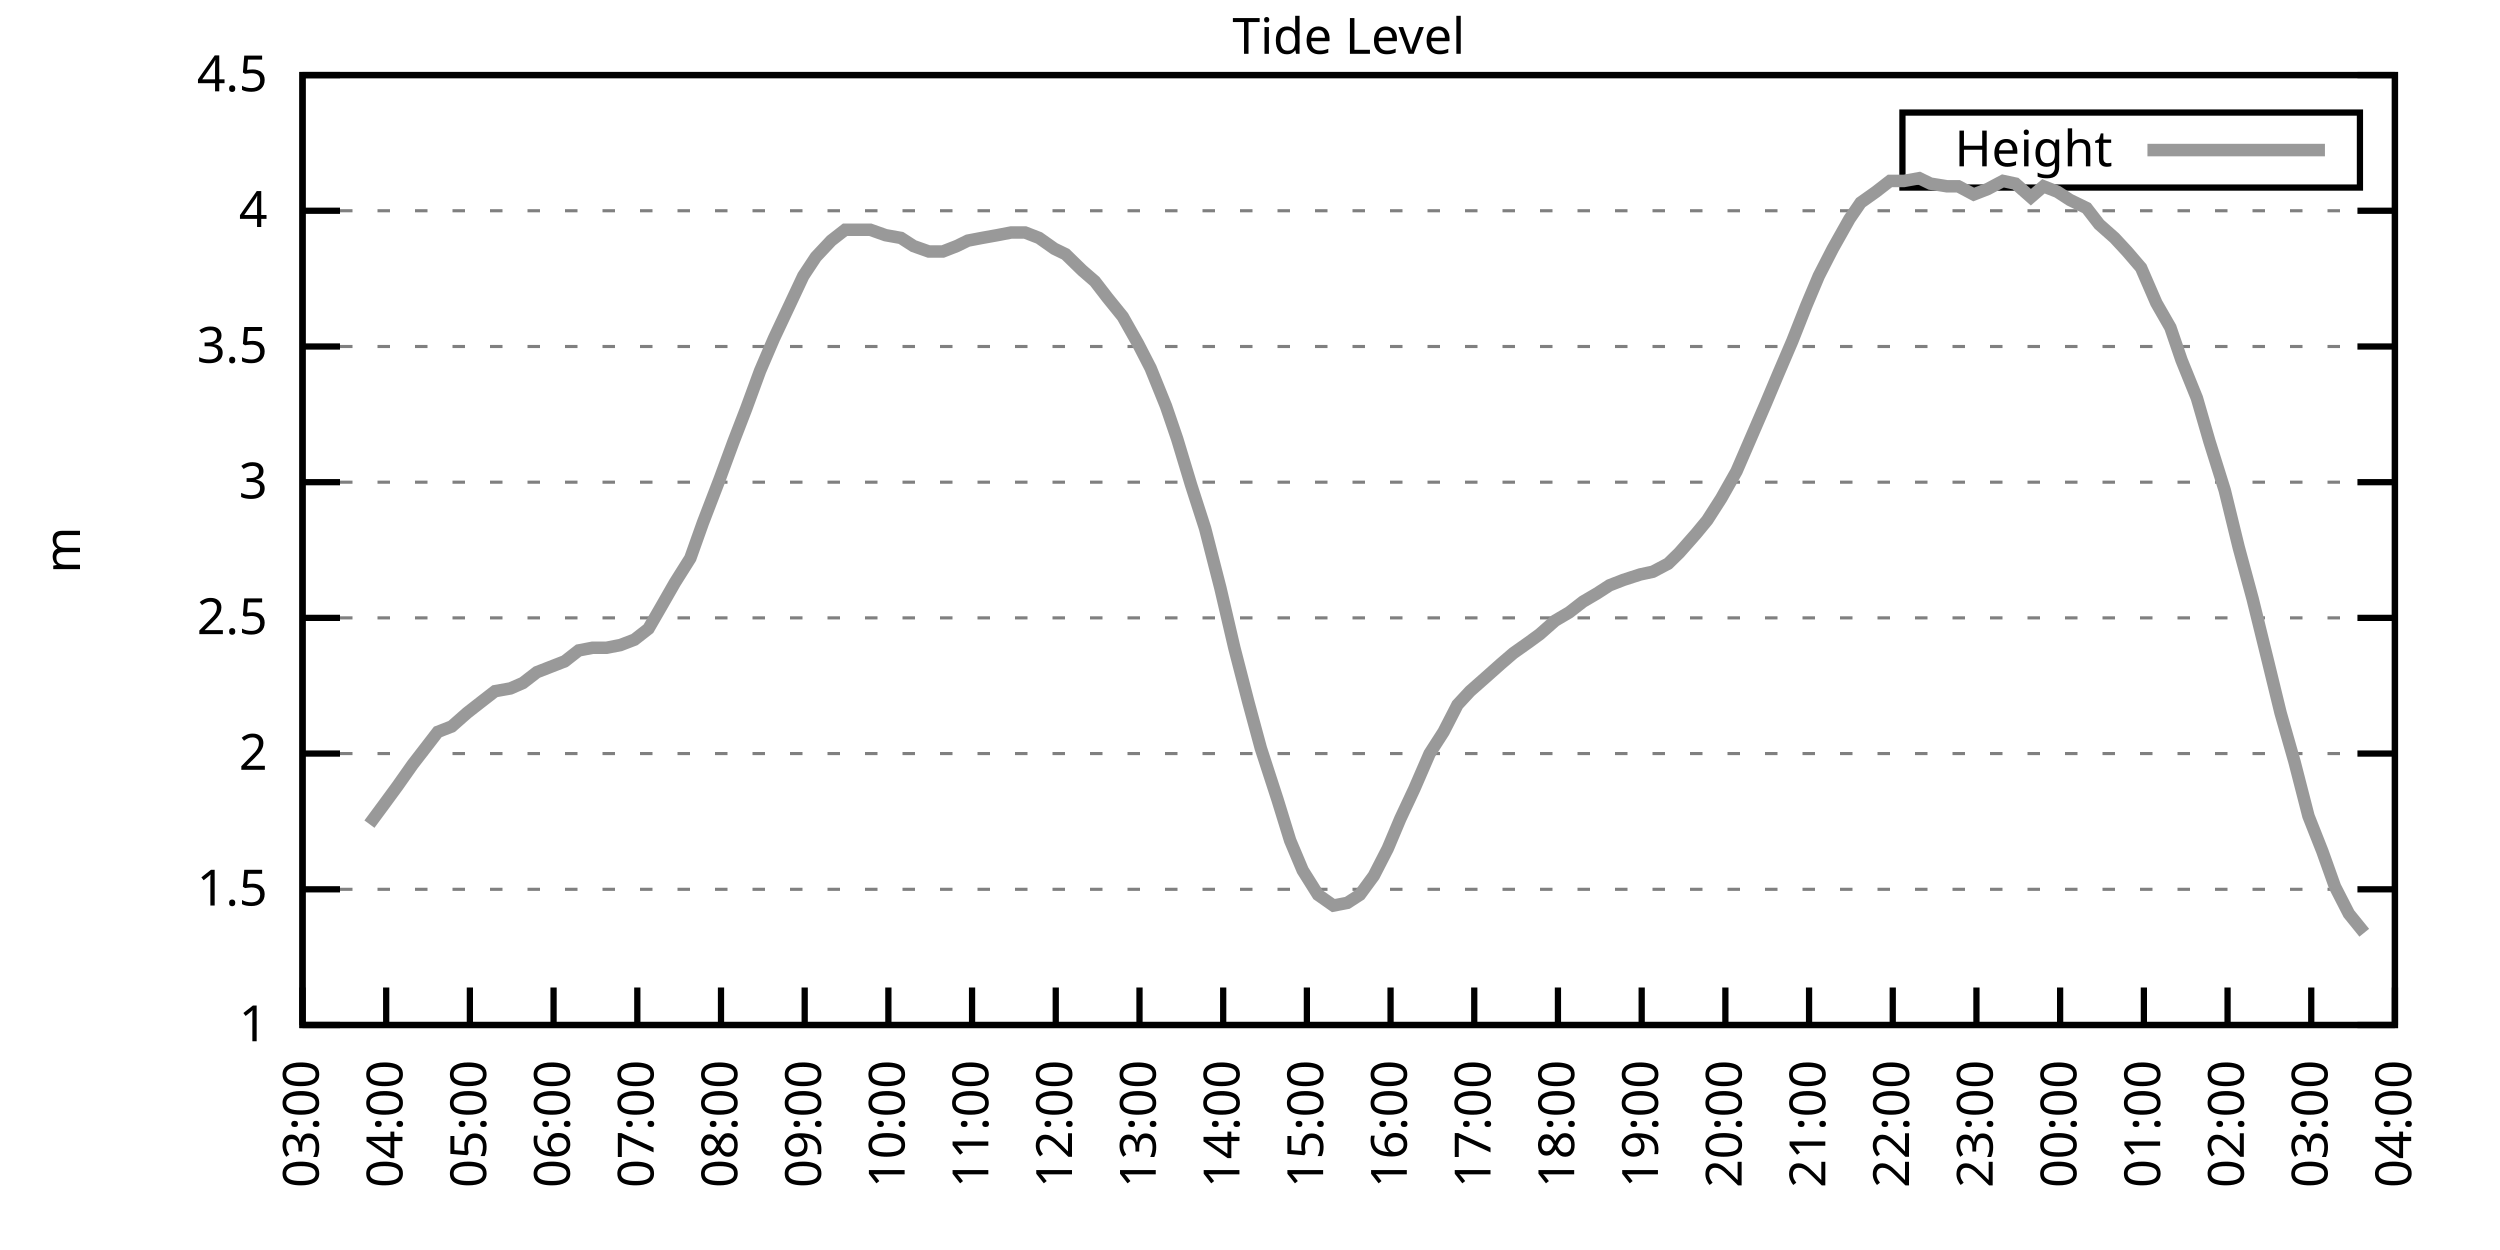
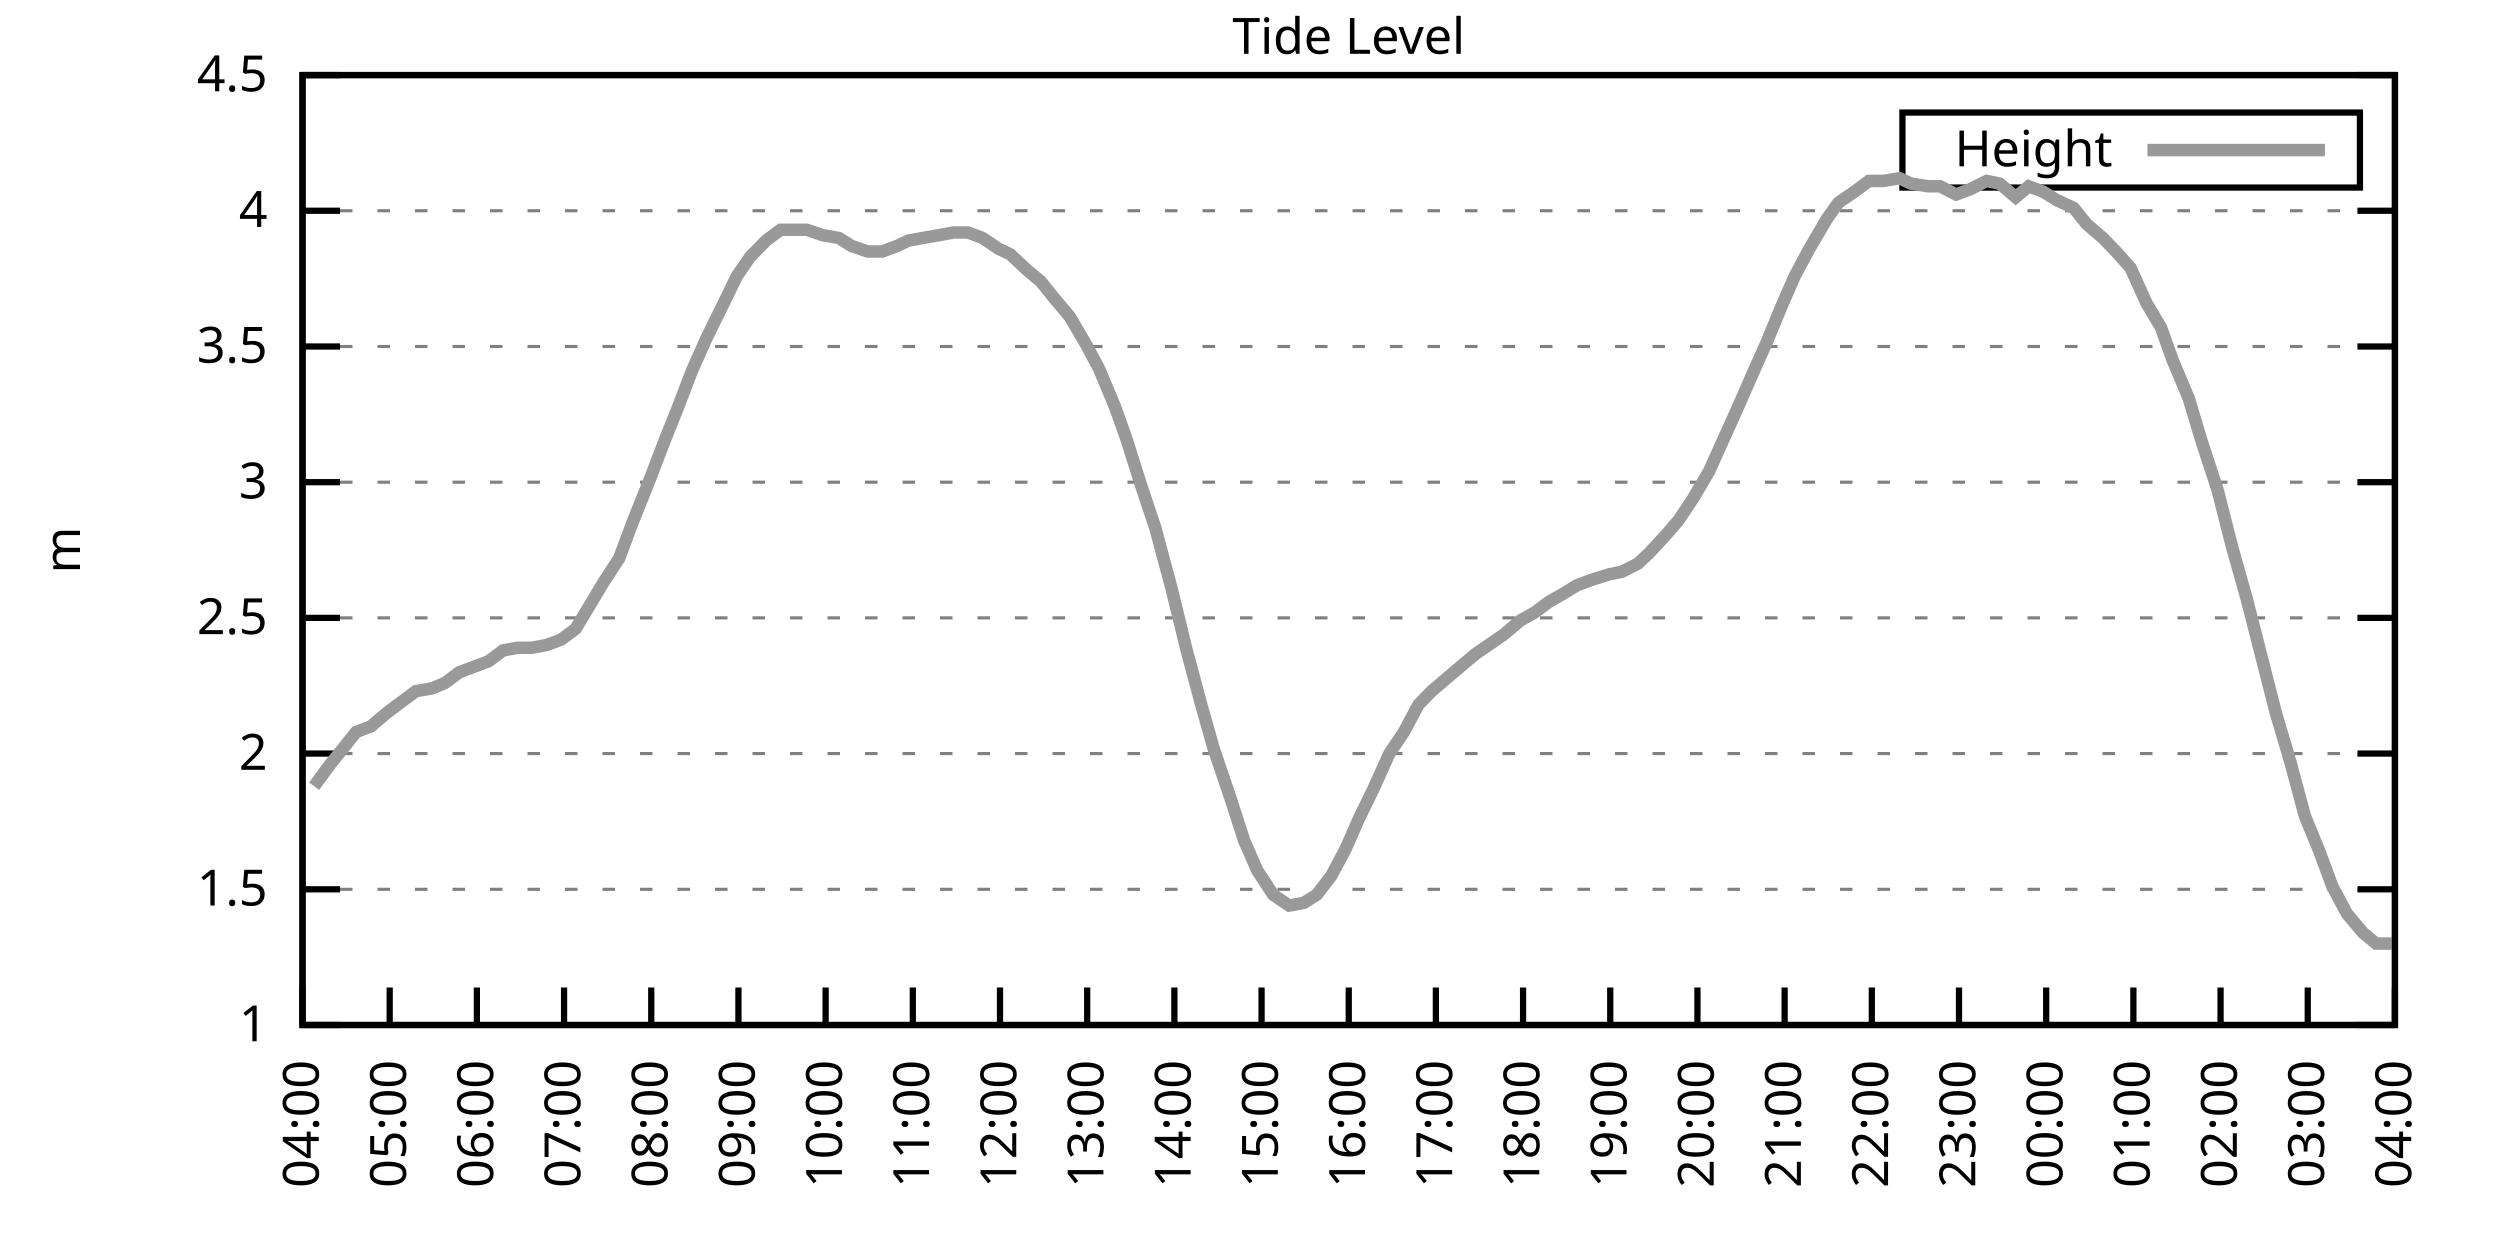
<svg xmlns="http://www.w3.org/2000/svg" xmlns:xlink="http://www.w3.org/1999/xlink" width="400" height="200" viewBox="0 0 400 200">
  <g id="gnuplot_canvas">
    <rect x="0" y="0" width="400" height="200" fill="none" />
    <defs>
      <circle id="gpDot" r="0.5" stroke-width="0.5" stroke="currentColor" />
      <path id="gpPt0" stroke-width="0.333" stroke="currentColor" d="M-1,0 h2 M0,-1 v2" />
      <path id="gpPt1" stroke-width="0.333" stroke="currentColor" d="M-1,-1 L1,1 M1,-1 L-1,1" />
      <path id="gpPt2" stroke-width="0.333" stroke="currentColor" d="M-1,0 L1,0 M0,-1 L0,1 M-1,-1 L1,1 M-1,1 L1,-1" />
      <rect id="gpPt3" stroke-width="0.333" stroke="currentColor" x="-1" y="-1" width="2" height="2" />
      <rect id="gpPt4" stroke-width="0.333" stroke="currentColor" fill="currentColor" x="-1" y="-1" width="2" height="2" />
      <circle id="gpPt5" stroke-width="0.333" stroke="currentColor" cx="0" cy="0" r="1" />
      <use xlink:href="#gpPt5" id="gpPt6" fill="currentColor" stroke="none" />
      <path id="gpPt7" stroke-width="0.333" stroke="currentColor" d="M0,-1.33 L-1.33,0.67 L1.33,0.67 z" />
      <use xlink:href="#gpPt7" id="gpPt8" fill="currentColor" stroke="none" />
      <use xlink:href="#gpPt7" id="gpPt9" stroke="currentColor" transform="rotate(180)" />
      <use xlink:href="#gpPt9" id="gpPt10" fill="currentColor" stroke="none" />
      <use xlink:href="#gpPt3" id="gpPt11" stroke="currentColor" transform="rotate(45)" />
      <use xlink:href="#gpPt11" id="gpPt12" fill="currentColor" stroke="none" />
      <path id="gpPt13" stroke-width="0.333" stroke="currentColor" d="M0,1.330 L1.265,0.411 L0.782,-1.067 L-0.782,-1.076 L-1.265,0.411 z" />
      <use xlink:href="#gpPt13" id="gpPt14" fill="currentColor" stroke="none" />
      <filter id="textbox" filterUnits="objectBoundingBox" x="0" y="0" height="1" width="1">
        <feFlood flood-color="white" flood-opacity="1" result="bgnd" />
        <feComposite in="SourceGraphic" in2="bgnd" operator="atop" />
      </filter>
      <filter id="greybox" filterUnits="objectBoundingBox" x="0" y="0" height="1" width="1">
        <feFlood flood-color="lightgrey" flood-opacity="1" result="grey" />
        <feComposite in="SourceGraphic" in2="grey" operator="atop" />
      </filter>
    </defs>
    <g fill="none" color="white" stroke="currentColor" stroke-width="1.00" stroke-linecap="butt" stroke-linejoin="miter">
</g>
    <g fill="none" color="black" stroke="currentColor" stroke-width="1.00" stroke-linecap="butt" stroke-linejoin="miter">
      <g stroke="none" shape-rendering="crispEdges">
        <polygon fill="rgb(255, 255, 255)" points="48.40,164.00 383.18,164.00 383.18,12.02 48.40,12.02 " />
      </g>
    </g>
    <g fill="none" color="black" stroke="currentColor" stroke-width="1.00" stroke-linecap="butt" stroke-linejoin="miter">
</g>
    <g fill="none" color="black" stroke="black" stroke-width="0.50" stroke-linecap="butt" stroke-linejoin="miter">
</g>
    <g fill="none" color="gray" stroke="currentColor" stroke-width="0.50" stroke-linecap="butt" stroke-linejoin="miter">
      <path stroke="gray" stroke-dasharray="2,4" class="gridline" d="M48.40,164.00 L383.19,164.00  " />
    </g>
    <g fill="none" color="gray" stroke="gray" stroke-width="1.00" stroke-linecap="butt" stroke-linejoin="miter">
</g>
    <g fill="none" color="black" stroke="currentColor" stroke-width="1.00" stroke-linecap="butt" stroke-linejoin="miter">
      <path stroke="black" d="M48.40,164.00 L54.40,164.00 M383.19,164.00 L377.19,164.00  " />
      <g transform="translate(42.80,166.60)" stroke="none" fill="black" font-family="Sans" font-size="8.00" text-anchor="end">
        <text>
          <tspan font-family="Sans"> 1</tspan>
        </text>
      </g>
    </g>
    <g fill="none" color="black" stroke="currentColor" stroke-width="1.00" stroke-linecap="butt" stroke-linejoin="miter">
</g>
    <g fill="none" color="black" stroke="black" stroke-width="0.50" stroke-linecap="butt" stroke-linejoin="miter">
</g>
    <g fill="none" color="gray" stroke="currentColor" stroke-width="0.50" stroke-linecap="butt" stroke-linejoin="miter">
      <path stroke="gray" stroke-dasharray="2,4" class="gridline" d="M48.40,142.29 L383.19,142.29  " />
    </g>
    <g fill="none" color="gray" stroke="gray" stroke-width="1.00" stroke-linecap="butt" stroke-linejoin="miter">
</g>
    <g fill="none" color="black" stroke="currentColor" stroke-width="1.00" stroke-linecap="butt" stroke-linejoin="miter">
      <path stroke="black" d="M48.40,142.29 L54.40,142.29 M383.19,142.29 L377.19,142.29  " />
      <g transform="translate(42.80,144.89)" stroke="none" fill="black" font-family="Sans" font-size="8.00" text-anchor="end">
        <text>
          <tspan font-family="Sans"> 1.5</tspan>
        </text>
      </g>
    </g>
    <g fill="none" color="black" stroke="currentColor" stroke-width="1.00" stroke-linecap="butt" stroke-linejoin="miter">
</g>
    <g fill="none" color="black" stroke="black" stroke-width="0.50" stroke-linecap="butt" stroke-linejoin="miter">
</g>
    <g fill="none" color="gray" stroke="currentColor" stroke-width="0.50" stroke-linecap="butt" stroke-linejoin="miter">
      <path stroke="gray" stroke-dasharray="2,4" class="gridline" d="M48.40,120.57 L383.19,120.57  " />
    </g>
    <g fill="none" color="gray" stroke="gray" stroke-width="1.00" stroke-linecap="butt" stroke-linejoin="miter">
</g>
    <g fill="none" color="black" stroke="currentColor" stroke-width="1.00" stroke-linecap="butt" stroke-linejoin="miter">
      <path stroke="black" d="M48.40,120.57 L54.40,120.57 M383.19,120.57 L377.19,120.57  " />
      <g transform="translate(42.80,123.17)" stroke="none" fill="black" font-family="Sans" font-size="8.00" text-anchor="end">
        <text>
          <tspan font-family="Sans"> 2</tspan>
        </text>
      </g>
    </g>
    <g fill="none" color="black" stroke="currentColor" stroke-width="1.00" stroke-linecap="butt" stroke-linejoin="miter">
</g>
    <g fill="none" color="black" stroke="black" stroke-width="0.50" stroke-linecap="butt" stroke-linejoin="miter">
</g>
    <g fill="none" color="gray" stroke="currentColor" stroke-width="0.50" stroke-linecap="butt" stroke-linejoin="miter">
      <path stroke="gray" stroke-dasharray="2,4" class="gridline" d="M48.40,98.86 L383.19,98.86  " />
    </g>
    <g fill="none" color="gray" stroke="gray" stroke-width="1.00" stroke-linecap="butt" stroke-linejoin="miter">
</g>
    <g fill="none" color="black" stroke="currentColor" stroke-width="1.00" stroke-linecap="butt" stroke-linejoin="miter">
      <path stroke="black" d="M48.40,98.86 L54.40,98.86 M383.19,98.86 L377.19,98.86  " />
      <g transform="translate(42.80,101.46)" stroke="none" fill="black" font-family="Sans" font-size="8.00" text-anchor="end">
        <text>
          <tspan font-family="Sans"> 2.5</tspan>
        </text>
      </g>
    </g>
    <g fill="none" color="black" stroke="currentColor" stroke-width="1.00" stroke-linecap="butt" stroke-linejoin="miter">
</g>
    <g fill="none" color="black" stroke="black" stroke-width="0.50" stroke-linecap="butt" stroke-linejoin="miter">
</g>
    <g fill="none" color="gray" stroke="currentColor" stroke-width="0.50" stroke-linecap="butt" stroke-linejoin="miter">
      <path stroke="gray" stroke-dasharray="2,4" class="gridline" d="M48.40,77.15 L383.19,77.15  " />
    </g>
    <g fill="none" color="gray" stroke="gray" stroke-width="1.00" stroke-linecap="butt" stroke-linejoin="miter">
</g>
    <g fill="none" color="black" stroke="currentColor" stroke-width="1.00" stroke-linecap="butt" stroke-linejoin="miter">
      <path stroke="black" d="M48.40,77.15 L54.40,77.15 M383.19,77.15 L377.19,77.15  " />
      <g transform="translate(42.80,79.75)" stroke="none" fill="black" font-family="Sans" font-size="8.00" text-anchor="end">
        <text>
          <tspan font-family="Sans"> 3</tspan>
        </text>
      </g>
    </g>
    <g fill="none" color="black" stroke="currentColor" stroke-width="1.00" stroke-linecap="butt" stroke-linejoin="miter">
</g>
    <g fill="none" color="black" stroke="black" stroke-width="0.50" stroke-linecap="butt" stroke-linejoin="miter">
</g>
    <g fill="none" color="gray" stroke="currentColor" stroke-width="0.50" stroke-linecap="butt" stroke-linejoin="miter">
      <path stroke="gray" stroke-dasharray="2,4" class="gridline" d="M48.40,55.44 L383.19,55.44  " />
    </g>
    <g fill="none" color="gray" stroke="gray" stroke-width="1.00" stroke-linecap="butt" stroke-linejoin="miter">
</g>
    <g fill="none" color="black" stroke="currentColor" stroke-width="1.00" stroke-linecap="butt" stroke-linejoin="miter">
      <path stroke="black" d="M48.40,55.44 L54.40,55.44 M383.19,55.44 L377.19,55.44  " />
      <g transform="translate(42.80,58.04)" stroke="none" fill="black" font-family="Sans" font-size="8.00" text-anchor="end">
        <text>
          <tspan font-family="Sans"> 3.5</tspan>
        </text>
      </g>
    </g>
    <g fill="none" color="black" stroke="currentColor" stroke-width="1.00" stroke-linecap="butt" stroke-linejoin="miter">
</g>
    <g fill="none" color="black" stroke="black" stroke-width="0.50" stroke-linecap="butt" stroke-linejoin="miter">
</g>
    <g fill="none" color="gray" stroke="currentColor" stroke-width="0.50" stroke-linecap="butt" stroke-linejoin="miter">
      <path stroke="gray" stroke-dasharray="2,4" class="gridline" d="M48.40,33.72 L383.19,33.72  " />
    </g>
    <g fill="none" color="gray" stroke="gray" stroke-width="1.00" stroke-linecap="butt" stroke-linejoin="miter">
</g>
    <g fill="none" color="black" stroke="currentColor" stroke-width="1.00" stroke-linecap="butt" stroke-linejoin="miter">
      <path stroke="black" d="M48.40,33.72 L54.40,33.72 M383.19,33.72 L377.19,33.72  " />
      <g transform="translate(42.80,36.32)" stroke="none" fill="black" font-family="Sans" font-size="8.00" text-anchor="end">
        <text>
          <tspan font-family="Sans"> 4</tspan>
        </text>
      </g>
    </g>
    <g fill="none" color="black" stroke="currentColor" stroke-width="1.00" stroke-linecap="butt" stroke-linejoin="miter">
</g>
    <g fill="none" color="black" stroke="black" stroke-width="0.50" stroke-linecap="butt" stroke-linejoin="miter">
</g>
    <g fill="none" color="gray" stroke="currentColor" stroke-width="0.50" stroke-linecap="butt" stroke-linejoin="miter">
      <path stroke="gray" stroke-dasharray="2,4" class="gridline" d="M48.40,12.01 L383.19,12.01  " />
    </g>
    <g fill="none" color="gray" stroke="gray" stroke-width="1.00" stroke-linecap="butt" stroke-linejoin="miter">
</g>
    <g fill="none" color="black" stroke="currentColor" stroke-width="1.00" stroke-linecap="butt" stroke-linejoin="miter">
      <path stroke="black" d="M48.40,12.01 L54.40,12.01 M383.19,12.01 L377.19,12.01  " />
      <g transform="translate(42.80,14.61)" stroke="none" fill="black" font-family="Sans" font-size="8.00" text-anchor="end">
        <text>
          <tspan font-family="Sans"> 4.5</tspan>
        </text>
      </g>
    </g>
    <g fill="none" color="black" stroke="currentColor" stroke-width="1.00" stroke-linecap="butt" stroke-linejoin="miter">
      <path stroke="black" d="M48.40,164.00 L48.40,158.00  " />
      <g transform="translate(51.00,169.60) rotate(270.00)" stroke="none" fill="black" font-family="Sans" font-size="8.00" text-anchor="end">
        <text>
-           <tspan font-family="Sans">03:00</tspan>
-         </text>
-       </g>
-     </g>
-     <g fill="none" color="black" stroke="currentColor" stroke-width="1.00" stroke-linecap="butt" stroke-linejoin="miter">
-       <path stroke="black" d="M61.79,164.00 L61.79,158.00  " />
-       <g transform="translate(64.39,169.60) rotate(270.00)" stroke="none" fill="black" font-family="Sans" font-size="8.00" text-anchor="end">
-         <text>
          <tspan font-family="Sans">04:00</tspan>
        </text>
      </g>
    </g>
    <g fill="none" color="black" stroke="currentColor" stroke-width="1.00" stroke-linecap="butt" stroke-linejoin="miter">
-       <path stroke="black" d="M75.18,164.00 L75.18,158.00  " />
-       <g transform="translate(77.78,169.60) rotate(270.00)" stroke="none" fill="black" font-family="Sans" font-size="8.00" text-anchor="end">
+       <path stroke="black" d="M62.35,164.00 L62.35,158.00  " />
+       <g transform="translate(64.95,169.60) rotate(270.00)" stroke="none" fill="black" font-family="Sans" font-size="8.00" text-anchor="end">
        <text>
          <tspan font-family="Sans">05:00</tspan>
        </text>
      </g>
    </g>
    <g fill="none" color="black" stroke="currentColor" stroke-width="1.00" stroke-linecap="butt" stroke-linejoin="miter">
-       <path stroke="black" d="M88.57,164.00 L88.57,158.00  " />
-       <g transform="translate(91.17,169.60) rotate(270.00)" stroke="none" fill="black" font-family="Sans" font-size="8.00" text-anchor="end">
+       <path stroke="black" d="M76.30,164.00 L76.30,158.00  " />
+       <g transform="translate(78.90,169.60) rotate(270.00)" stroke="none" fill="black" font-family="Sans" font-size="8.00" text-anchor="end">
        <text>
          <tspan font-family="Sans">06:00</tspan>
        </text>
      </g>
    </g>
    <g fill="none" color="black" stroke="currentColor" stroke-width="1.00" stroke-linecap="butt" stroke-linejoin="miter">
-       <path stroke="black" d="M101.97,164.00 L101.97,158.00  " />
-       <g transform="translate(104.57,169.60) rotate(270.00)" stroke="none" fill="black" font-family="Sans" font-size="8.00" text-anchor="end">
+       <path stroke="black" d="M90.25,164.00 L90.25,158.00  " />
+       <g transform="translate(92.85,169.60) rotate(270.00)" stroke="none" fill="black" font-family="Sans" font-size="8.00" text-anchor="end">
        <text>
          <tspan font-family="Sans">07:00</tspan>
        </text>
      </g>
    </g>
    <g fill="none" color="black" stroke="currentColor" stroke-width="1.00" stroke-linecap="butt" stroke-linejoin="miter">
-       <path stroke="black" d="M115.36,164.00 L115.36,158.00  " />
-       <g transform="translate(117.96,169.60) rotate(270.00)" stroke="none" fill="black" font-family="Sans" font-size="8.00" text-anchor="end">
+       <path stroke="black" d="M104.20,164.00 L104.20,158.00  " />
+       <g transform="translate(106.80,169.60) rotate(270.00)" stroke="none" fill="black" font-family="Sans" font-size="8.00" text-anchor="end">
        <text>
          <tspan font-family="Sans">08:00</tspan>
        </text>
      </g>
    </g>
    <g fill="none" color="black" stroke="currentColor" stroke-width="1.00" stroke-linecap="butt" stroke-linejoin="miter">
-       <path stroke="black" d="M128.75,164.00 L128.75,158.00  " />
-       <g transform="translate(131.35,169.60) rotate(270.00)" stroke="none" fill="black" font-family="Sans" font-size="8.00" text-anchor="end">
+       <path stroke="black" d="M118.15,164.00 L118.15,158.00  " />
+       <g transform="translate(120.75,169.60) rotate(270.00)" stroke="none" fill="black" font-family="Sans" font-size="8.00" text-anchor="end">
        <text>
          <tspan font-family="Sans">09:00</tspan>
        </text>
      </g>
    </g>
    <g fill="none" color="black" stroke="currentColor" stroke-width="1.00" stroke-linecap="butt" stroke-linejoin="miter">
-       <path stroke="black" d="M142.14,164.00 L142.14,158.00  " />
-       <g transform="translate(144.74,169.60) rotate(270.00)" stroke="none" fill="black" font-family="Sans" font-size="8.00" text-anchor="end">
+       <path stroke="black" d="M132.10,164.00 L132.10,158.00  " />
+       <g transform="translate(134.70,169.60) rotate(270.00)" stroke="none" fill="black" font-family="Sans" font-size="8.00" text-anchor="end">
        <text>
          <tspan font-family="Sans">10:00</tspan>
        </text>
      </g>
    </g>
    <g fill="none" color="black" stroke="currentColor" stroke-width="1.00" stroke-linecap="butt" stroke-linejoin="miter">
-       <path stroke="black" d="M155.53,164.00 L155.53,158.00  " />
-       <g transform="translate(158.13,169.60) rotate(270.00)" stroke="none" fill="black" font-family="Sans" font-size="8.00" text-anchor="end">
+       <path stroke="black" d="M146.05,164.00 L146.05,158.00  " />
+       <g transform="translate(148.65,169.60) rotate(270.00)" stroke="none" fill="black" font-family="Sans" font-size="8.00" text-anchor="end">
        <text>
          <tspan font-family="Sans">11:00</tspan>
        </text>
      </g>
    </g>
    <g fill="none" color="black" stroke="currentColor" stroke-width="1.00" stroke-linecap="butt" stroke-linejoin="miter">
-       <path stroke="black" d="M168.92,164.00 L168.92,158.00  " />
-       <g transform="translate(171.52,169.60) rotate(270.00)" stroke="none" fill="black" font-family="Sans" font-size="8.00" text-anchor="end">
+       <path stroke="black" d="M160.00,164.00 L160.00,158.00  " />
+       <g transform="translate(162.60,169.60) rotate(270.00)" stroke="none" fill="black" font-family="Sans" font-size="8.00" text-anchor="end">
        <text>
          <tspan font-family="Sans">12:00</tspan>
        </text>
      </g>
    </g>
    <g fill="none" color="black" stroke="currentColor" stroke-width="1.00" stroke-linecap="butt" stroke-linejoin="miter">
-       <path stroke="black" d="M182.32,164.00 L182.32,158.00  " />
-       <g transform="translate(184.92,169.60) rotate(270.00)" stroke="none" fill="black" font-family="Sans" font-size="8.00" text-anchor="end">
+       <path stroke="black" d="M173.95,164.00 L173.95,158.00  " />
+       <g transform="translate(176.55,169.60) rotate(270.00)" stroke="none" fill="black" font-family="Sans" font-size="8.00" text-anchor="end">
        <text>
          <tspan font-family="Sans">13:00</tspan>
        </text>
      </g>
    </g>
    <g fill="none" color="black" stroke="currentColor" stroke-width="1.00" stroke-linecap="butt" stroke-linejoin="miter">
-       <path stroke="black" d="M195.71,164.00 L195.71,158.00  " />
-       <g transform="translate(198.31,169.60) rotate(270.00)" stroke="none" fill="black" font-family="Sans" font-size="8.00" text-anchor="end">
+       <path stroke="black" d="M187.90,164.00 L187.90,158.00  " />
+       <g transform="translate(190.50,169.60) rotate(270.00)" stroke="none" fill="black" font-family="Sans" font-size="8.00" text-anchor="end">
        <text>
          <tspan font-family="Sans">14:00</tspan>
        </text>
      </g>
    </g>
    <g fill="none" color="black" stroke="currentColor" stroke-width="1.00" stroke-linecap="butt" stroke-linejoin="miter">
-       <path stroke="black" d="M209.10,164.00 L209.10,158.00  " />
-       <g transform="translate(211.70,169.60) rotate(270.00)" stroke="none" fill="black" font-family="Sans" font-size="8.00" text-anchor="end">
+       <path stroke="black" d="M201.85,164.00 L201.85,158.00  " />
+       <g transform="translate(204.45,169.60) rotate(270.00)" stroke="none" fill="black" font-family="Sans" font-size="8.00" text-anchor="end">
        <text>
          <tspan font-family="Sans">15:00</tspan>
        </text>
      </g>
    </g>
    <g fill="none" color="black" stroke="currentColor" stroke-width="1.00" stroke-linecap="butt" stroke-linejoin="miter">
-       <path stroke="black" d="M222.49,164.00 L222.49,158.00  " />
-       <g transform="translate(225.09,169.60) rotate(270.00)" stroke="none" fill="black" font-family="Sans" font-size="8.00" text-anchor="end">
+       <path stroke="black" d="M215.80,164.00 L215.80,158.00  " />
+       <g transform="translate(218.40,169.60) rotate(270.00)" stroke="none" fill="black" font-family="Sans" font-size="8.00" text-anchor="end">
        <text>
          <tspan font-family="Sans">16:00</tspan>
        </text>
      </g>
    </g>
    <g fill="none" color="black" stroke="currentColor" stroke-width="1.00" stroke-linecap="butt" stroke-linejoin="miter">
-       <path stroke="black" d="M235.88,164.00 L235.88,158.00  " />
-       <g transform="translate(238.48,169.60) rotate(270.00)" stroke="none" fill="black" font-family="Sans" font-size="8.00" text-anchor="end">
+       <path stroke="black" d="M229.74,164.00 L229.74,158.00  " />
+       <g transform="translate(232.34,169.60) rotate(270.00)" stroke="none" fill="black" font-family="Sans" font-size="8.00" text-anchor="end">
        <text>
          <tspan font-family="Sans">17:00</tspan>
        </text>
      </g>
    </g>
    <g fill="none" color="black" stroke="currentColor" stroke-width="1.00" stroke-linecap="butt" stroke-linejoin="miter">
-       <path stroke="black" d="M249.27,164.00 L249.27,158.00  " />
-       <g transform="translate(251.87,169.60) rotate(270.00)" stroke="none" fill="black" font-family="Sans" font-size="8.00" text-anchor="end">
+       <path stroke="black" d="M243.69,164.00 L243.69,158.00  " />
+       <g transform="translate(246.29,169.60) rotate(270.00)" stroke="none" fill="black" font-family="Sans" font-size="8.00" text-anchor="end">
        <text>
          <tspan font-family="Sans">18:00</tspan>
        </text>
      </g>
    </g>
    <g fill="none" color="black" stroke="currentColor" stroke-width="1.00" stroke-linecap="butt" stroke-linejoin="miter">
-       <path stroke="black" d="M262.67,164.00 L262.67,158.00  " />
-       <g transform="translate(265.27,169.60) rotate(270.00)" stroke="none" fill="black" font-family="Sans" font-size="8.00" text-anchor="end">
+       <path stroke="black" d="M257.64,164.00 L257.64,158.00  " />
+       <g transform="translate(260.24,169.60) rotate(270.00)" stroke="none" fill="black" font-family="Sans" font-size="8.00" text-anchor="end">
        <text>
          <tspan font-family="Sans">19:00</tspan>
        </text>
      </g>
    </g>
    <g fill="none" color="black" stroke="currentColor" stroke-width="1.00" stroke-linecap="butt" stroke-linejoin="miter">
-       <path stroke="black" d="M276.06,164.00 L276.06,158.00  " />
-       <g transform="translate(278.66,169.60) rotate(270.00)" stroke="none" fill="black" font-family="Sans" font-size="8.00" text-anchor="end">
+       <path stroke="black" d="M271.59,164.00 L271.59,158.00  " />
+       <g transform="translate(274.19,169.60) rotate(270.00)" stroke="none" fill="black" font-family="Sans" font-size="8.00" text-anchor="end">
        <text>
          <tspan font-family="Sans">20:00</tspan>
        </text>
      </g>
    </g>
    <g fill="none" color="black" stroke="currentColor" stroke-width="1.00" stroke-linecap="butt" stroke-linejoin="miter">
-       <path stroke="black" d="M289.45,164.00 L289.45,158.00  " />
-       <g transform="translate(292.05,169.60) rotate(270.00)" stroke="none" fill="black" font-family="Sans" font-size="8.00" text-anchor="end">
+       <path stroke="black" d="M285.54,164.00 L285.54,158.00  " />
+       <g transform="translate(288.14,169.60) rotate(270.00)" stroke="none" fill="black" font-family="Sans" font-size="8.00" text-anchor="end">
        <text>
          <tspan font-family="Sans">21:00</tspan>
        </text>
      </g>
    </g>
    <g fill="none" color="black" stroke="currentColor" stroke-width="1.00" stroke-linecap="butt" stroke-linejoin="miter">
-       <path stroke="black" d="M302.84,164.00 L302.84,158.00  " />
-       <g transform="translate(305.44,169.60) rotate(270.00)" stroke="none" fill="black" font-family="Sans" font-size="8.00" text-anchor="end">
+       <path stroke="black" d="M299.49,164.00 L299.49,158.00  " />
+       <g transform="translate(302.09,169.60) rotate(270.00)" stroke="none" fill="black" font-family="Sans" font-size="8.00" text-anchor="end">
        <text>
          <tspan font-family="Sans">22:00</tspan>
        </text>
      </g>
    </g>
    <g fill="none" color="black" stroke="currentColor" stroke-width="1.00" stroke-linecap="butt" stroke-linejoin="miter">
-       <path stroke="black" d="M316.23,164.00 L316.23,158.00  " />
-       <g transform="translate(318.83,169.60) rotate(270.00)" stroke="none" fill="black" font-family="Sans" font-size="8.00" text-anchor="end">
+       <path stroke="black" d="M313.44,164.00 L313.44,158.00  " />
+       <g transform="translate(316.04,169.60) rotate(270.00)" stroke="none" fill="black" font-family="Sans" font-size="8.00" text-anchor="end">
        <text>
          <tspan font-family="Sans">23:00</tspan>
        </text>
      </g>
    </g>
    <g fill="none" color="black" stroke="currentColor" stroke-width="1.00" stroke-linecap="butt" stroke-linejoin="miter">
-       <path stroke="black" d="M329.62,164.00 L329.62,158.00  " />
-       <g transform="translate(332.22,169.60) rotate(270.00)" stroke="none" fill="black" font-family="Sans" font-size="8.00" text-anchor="end">
+       <path stroke="black" d="M327.39,164.00 L327.39,158.00  " />
+       <g transform="translate(329.99,169.60) rotate(270.00)" stroke="none" fill="black" font-family="Sans" font-size="8.00" text-anchor="end">
        <text>
          <tspan font-family="Sans">00:00</tspan>
        </text>
      </g>
    </g>
    <g fill="none" color="black" stroke="currentColor" stroke-width="1.00" stroke-linecap="butt" stroke-linejoin="miter">
-       <path stroke="black" d="M343.02,164.00 L343.02,158.00  " />
-       <g transform="translate(345.62,169.60) rotate(270.00)" stroke="none" fill="black" font-family="Sans" font-size="8.00" text-anchor="end">
+       <path stroke="black" d="M341.34,164.00 L341.34,158.00  " />
+       <g transform="translate(343.94,169.60) rotate(270.00)" stroke="none" fill="black" font-family="Sans" font-size="8.00" text-anchor="end">
        <text>
          <tspan font-family="Sans">01:00</tspan>
        </text>
      </g>
    </g>
    <g fill="none" color="black" stroke="currentColor" stroke-width="1.00" stroke-linecap="butt" stroke-linejoin="miter">
-       <path stroke="black" d="M356.41,164.00 L356.41,158.00  " />
-       <g transform="translate(359.01,169.60) rotate(270.00)" stroke="none" fill="black" font-family="Sans" font-size="8.00" text-anchor="end">
+       <path stroke="black" d="M355.29,164.00 L355.29,158.00  " />
+       <g transform="translate(357.89,169.60) rotate(270.00)" stroke="none" fill="black" font-family="Sans" font-size="8.00" text-anchor="end">
        <text>
          <tspan font-family="Sans">02:00</tspan>
        </text>
      </g>
    </g>
    <g fill="none" color="black" stroke="currentColor" stroke-width="1.00" stroke-linecap="butt" stroke-linejoin="miter">
-       <path stroke="black" d="M369.80,164.00 L369.80,158.00  " />
-       <g transform="translate(372.40,169.60) rotate(270.00)" stroke="none" fill="black" font-family="Sans" font-size="8.00" text-anchor="end">
+       <path stroke="black" d="M369.24,164.00 L369.24,158.00  " />
+       <g transform="translate(371.84,169.60) rotate(270.00)" stroke="none" fill="black" font-family="Sans" font-size="8.00" text-anchor="end">
        <text>
          <tspan font-family="Sans">03:00</tspan>
        </text>
      </g>
    </g>
    <g fill="none" color="black" stroke="currentColor" stroke-width="1.00" stroke-linecap="butt" stroke-linejoin="miter">
      <path stroke="black" d="M383.19,164.00 L383.19,158.00  " />
      <g transform="translate(385.79,169.60) rotate(270.00)" stroke="none" fill="black" font-family="Sans" font-size="8.00" text-anchor="end">
        <text>
          <tspan font-family="Sans">04:00</tspan>
        </text>
      </g>
    </g>
    <g fill="none" color="black" stroke="currentColor" stroke-width="1.00" stroke-linecap="butt" stroke-linejoin="miter">
</g>
    <g fill="none" color="black" stroke="currentColor" stroke-width="1.00" stroke-linecap="butt" stroke-linejoin="miter">
      <path stroke="black" d="M48.40,12.01 L48.40,164.00 L383.19,164.00 L383.19,12.01 L48.40,12.01 Z  " />
    </g>
    <g fill="none" color="black" stroke="currentColor" stroke-width="1.00" stroke-linecap="butt" stroke-linejoin="miter">
</g>
    <g fill="none" color="black" stroke="currentColor" stroke-width="1.00" stroke-linecap="butt" stroke-linejoin="miter">
      <path stroke="black" d="M304.39,30.01 L304.39,18.01 L377.59,18.01 L377.59,30.01 L304.39,30.01 Z  " />
    </g>
    <g id="Tide_level_plot_1">
      <g fill="none" color="white" stroke="black" stroke-width="2.00" stroke-linecap="butt" stroke-linejoin="miter">
</g>
      <g fill="none" color="black" stroke="currentColor" stroke-width="2.00" stroke-linecap="butt" stroke-linejoin="miter">
        <g transform="translate(337.99,26.61)" stroke="none" fill="black" font-family="Sans" font-size="8.00" text-anchor="end">
          <text>
            <tspan font-family="Sans">Height</tspan>
          </text>
        </g>
      </g>
      <g fill="none" color="black" stroke="currentColor" stroke-width="2.00" stroke-linecap="butt" stroke-linejoin="miter">
-         <path stroke="rgb(153, 153, 153)" d="M343.59,24.01 L371.99,24.01 M59.11,131.86 L61.35,128.83 L63.58,125.79 L66.03,122.31 L68.04,119.71 L70.05,117.10   L72.28,116.23 L74.74,114.06 L76.97,112.32 L79.20,110.59 L81.66,110.15 L83.66,109.28 L85.90,107.55 L88.13,106.68   L90.36,105.81 L92.59,104.07 L94.82,103.64 L97.06,103.64 L99.29,103.20 L101.52,102.34 L103.75,100.60 L105.76,97.12   L107.99,93.22 L110.45,89.31 L112.46,83.66 L115.13,76.71 L117.37,70.63 L119.38,65.42 L121.61,59.34 L123.84,54.13   L126.29,48.92 L128.53,44.15 L130.54,41.11 L132.99,38.50 L135.22,36.76 L137.23,36.76 L139.24,36.76 L141.69,37.63   L144.15,38.07 L146.16,39.37 L148.61,40.24 L150.85,40.24 L153.08,39.37 L154.86,38.50 L157.10,38.07 L159.55,37.63   L161.78,37.20 L164.01,37.20 L166.25,38.07 L168.70,39.80 L170.49,40.67 L173.17,43.28 L175.17,45.01 L177.18,47.62   L179.64,50.66 L182.09,55.00 L184.10,58.91 L186.56,64.99 L188.34,70.20 L190.57,77.58 L192.81,84.53 L195.26,94.08   L197.49,103.64 L199.73,112.32 L201.73,119.71 L204.41,127.96 L206.42,134.47 L208.43,139.25 L210.88,143.16 L213.34,144.89   L215.57,144.46 L217.58,143.16 L219.81,140.12 L222.04,135.77 L224.05,131.00 L226.29,126.22 L228.74,120.57 L230.97,117.10   L233.20,112.76 L235.21,110.59 L237.67,108.42 L240.12,106.24 L242.13,104.51 L244.59,102.77 L246.37,101.47 L248.83,99.30   L251.06,97.99 L253.29,96.26 L255.52,94.95 L257.53,93.65 L259.76,92.78 L262.44,91.91 L264.45,91.48 L266.91,90.18   L268.69,88.44 L271.37,85.40 L273.16,83.23 L275.39,79.75 L277.84,75.41 L282.53,64.56 L284.54,59.78 L286.77,54.57   L289.00,48.92 L291.01,44.15 L293.24,39.80 L295.92,35.03 L297.71,32.42 L300.16,30.68 L302.39,28.95 L304.63,28.95   L307.08,28.51 L308.87,29.38 L311.54,29.81 L313.33,29.81 L315.79,31.12 L318.02,30.25 L320.47,28.95 L322.48,29.38   L324.94,31.55 L326.95,29.81 L329.18,30.68 L331.19,31.99 L333.86,33.29 L335.87,35.89 L338.33,38.07 L340.34,40.24   L342.57,42.84 L345.02,48.49 L347.26,52.40 L349.04,57.61 L351.50,63.69 L353.51,70.63 L355.96,78.45 L358.19,87.57   L360.42,95.82 L362.88,105.81 L364.89,114.06 L367.12,121.88 L369.35,130.56 L371.58,136.21 L373.59,141.85 L375.82,146.20   L378.28,149.24  " />
+         <path stroke="rgb(153, 153, 153)" d="M343.59,24.01 L371.99,24.01 M50.26,125.79 L52.82,122.31 L54.91,119.71 L57.00,117.10 L59.33,116.23 L61.88,114.06   L64.21,112.32 L66.53,110.59 L69.09,110.15 L71.18,109.28 L73.51,107.55 L75.83,106.68 L78.16,105.81 L80.48,104.07   L82.81,103.64 L85.13,103.64 L87.46,103.20 L89.78,102.34 L92.11,100.60 L94.20,97.12 L96.53,93.22 L99.08,89.31   L101.18,83.66 L103.97,76.71 L106.29,70.63 L108.38,65.42 L110.71,59.34 L113.03,54.13 L115.59,48.92 L117.92,44.15   L120.01,41.11 L122.57,38.50 L124.89,36.76 L126.98,36.76 L129.08,36.76 L131.63,37.63 L134.19,38.07 L136.28,39.37   L138.84,40.24 L141.16,40.24 L143.49,39.37 L145.35,38.50 L147.67,38.07 L150.23,37.63 L152.56,37.20 L154.88,37.20   L157.21,38.07 L159.76,39.80 L161.62,40.67 L164.41,43.28 L166.51,45.01 L168.60,47.62 L171.16,50.66 L173.71,55.00   L175.81,58.91 L178.36,64.99 L180.22,70.20 L182.55,77.58 L184.87,84.53 L187.43,94.08 L189.76,103.64 L192.08,112.32   L194.17,119.71 L196.96,127.96 L199.06,134.47 L201.15,139.25 L203.71,143.16 L206.26,144.89 L208.59,144.46 L210.68,143.16   L213.01,140.12 L215.33,135.77 L217.42,131.00 L219.75,126.22 L222.30,120.57 L224.63,117.10 L226.95,112.76 L229.05,110.59   L231.60,108.42 L234.16,106.24 L236.25,104.51 L238.81,102.77 L240.67,101.47 L243.23,99.30 L245.55,97.99 L247.88,96.26   L250.20,94.95 L252.30,93.65 L254.62,92.78 L257.41,91.91 L259.50,91.48 L262.06,90.18 L263.92,88.44 L266.71,85.40   L268.57,83.23 L270.90,79.75 L273.45,75.41 L278.34,64.56 L280.43,59.78 L282.75,54.57 L285.08,48.92 L287.17,44.15   L289.50,39.80 L292.29,35.03 L294.15,32.42 L296.70,30.68 L299.03,28.95 L301.35,28.95 L303.91,28.51 L305.77,29.38   L308.56,29.81 L310.42,29.81 L312.98,31.12 L315.30,30.25 L317.86,28.95 L319.95,29.38 L322.51,31.55 L324.60,29.81   L326.93,30.68 L329.02,31.99 L331.81,33.29 L333.90,35.89 L336.46,38.07 L338.55,40.24 L340.88,42.84 L343.43,48.49   L345.76,52.40 L347.62,57.61 L350.18,63.69 L352.27,70.63 L354.83,78.45 L357.15,87.57 L359.48,95.82 L362.03,105.81   L364.13,114.06 L366.45,121.88 L368.78,130.56 L371.10,136.21 L373.19,141.85 L375.52,146.20 L378.08,149.24 L380.17,150.97   L382.73,150.97  " />
      </g>
    </g>
    <g fill="none" color="black" stroke="currentColor" stroke-width="2.00" stroke-linecap="butt" stroke-linejoin="miter">
</g>
    <g fill="none" color="black" stroke="black" stroke-width="1.00" stroke-linecap="butt" stroke-linejoin="miter">
</g>
    <g fill="none" color="black" stroke="currentColor" stroke-width="1.00" stroke-linecap="butt" stroke-linejoin="miter">
      <path stroke="black" d="M48.40,12.01 L48.40,164.00 L383.19,164.00 L383.19,12.01 L48.40,12.01 Z  " />
      <g transform="translate(12.80,88.01) rotate(270.00)" stroke="none" fill="black" font-family="Sans" font-size="8.00" text-anchor="middle">
        <text>
          <tspan font-family="Sans">m</tspan>
        </text>
      </g>
    </g>
    <g fill="none" color="black" stroke="currentColor" stroke-width="1.00" stroke-linecap="butt" stroke-linejoin="miter">
</g>
    <g fill="none" color="black" stroke="currentColor" stroke-width="1.00" stroke-linecap="butt" stroke-linejoin="miter">
      <g transform="translate(215.79,8.61)" stroke="none" fill="black" font-family="Sans" font-size="8.00" text-anchor="middle">
        <text>
          <tspan font-family="Sans">Tide Level</tspan>
        </text>
      </g>
    </g>
    <g fill="none" color="black" stroke="currentColor" stroke-width="1.00" stroke-linecap="butt" stroke-linejoin="miter">
</g>
  </g>
</svg>
